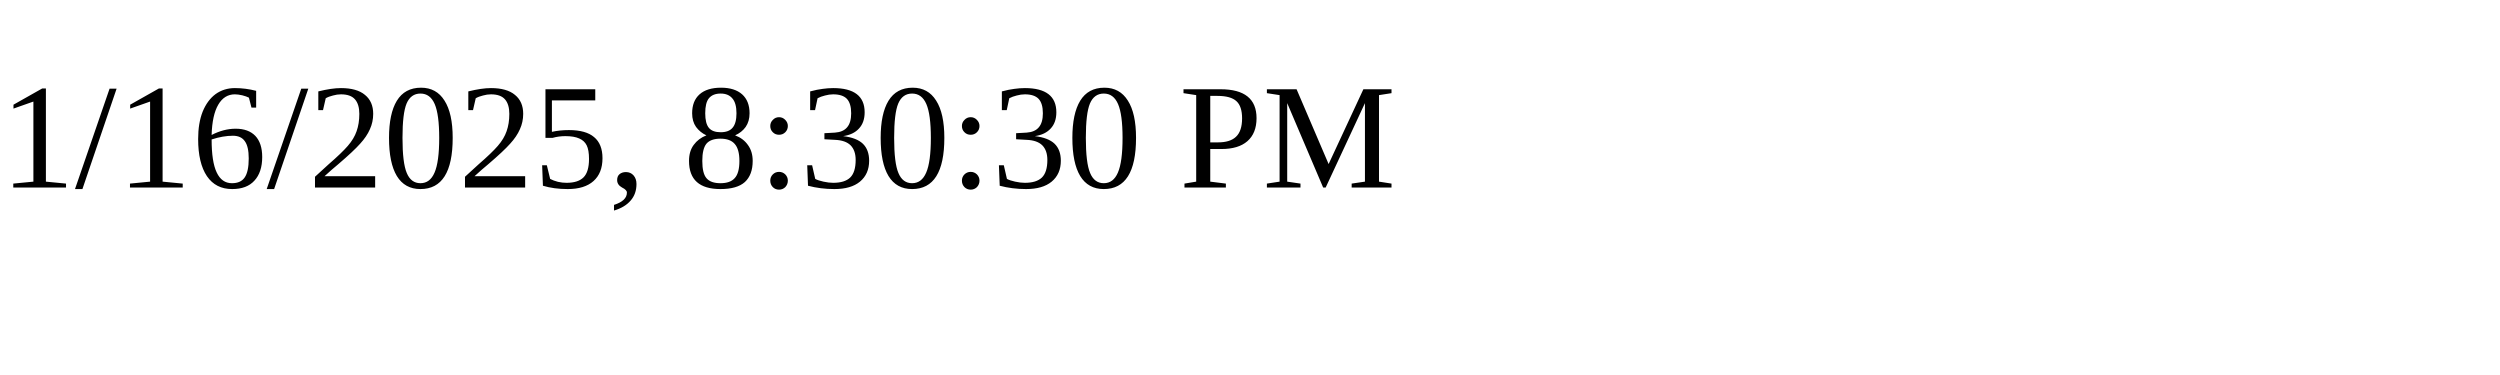
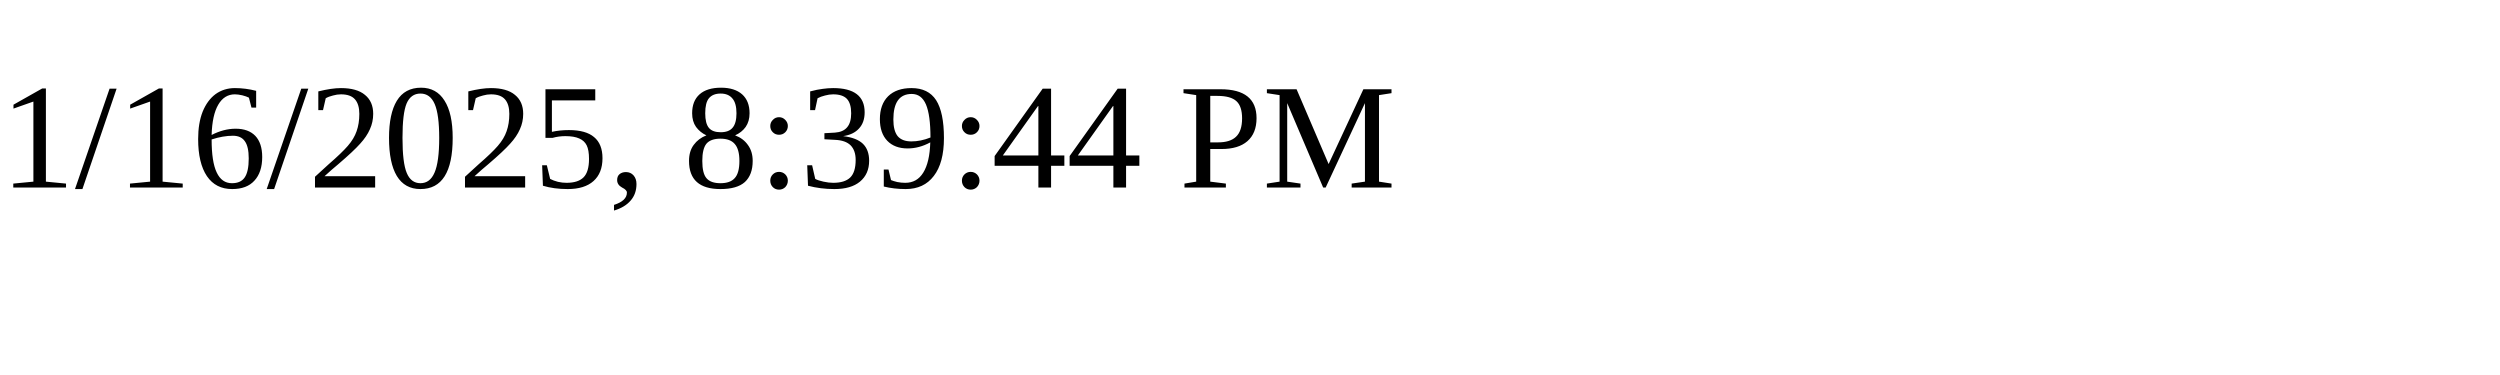
<svg xmlns="http://www.w3.org/2000/svg" height="30" width="200">
-   <text x="0" y="15">1/16/2025, 8:30:30 PM</text>
+   <text x="0" y="15">1/16/2025, 8:39:44 PM</text>
</svg>
